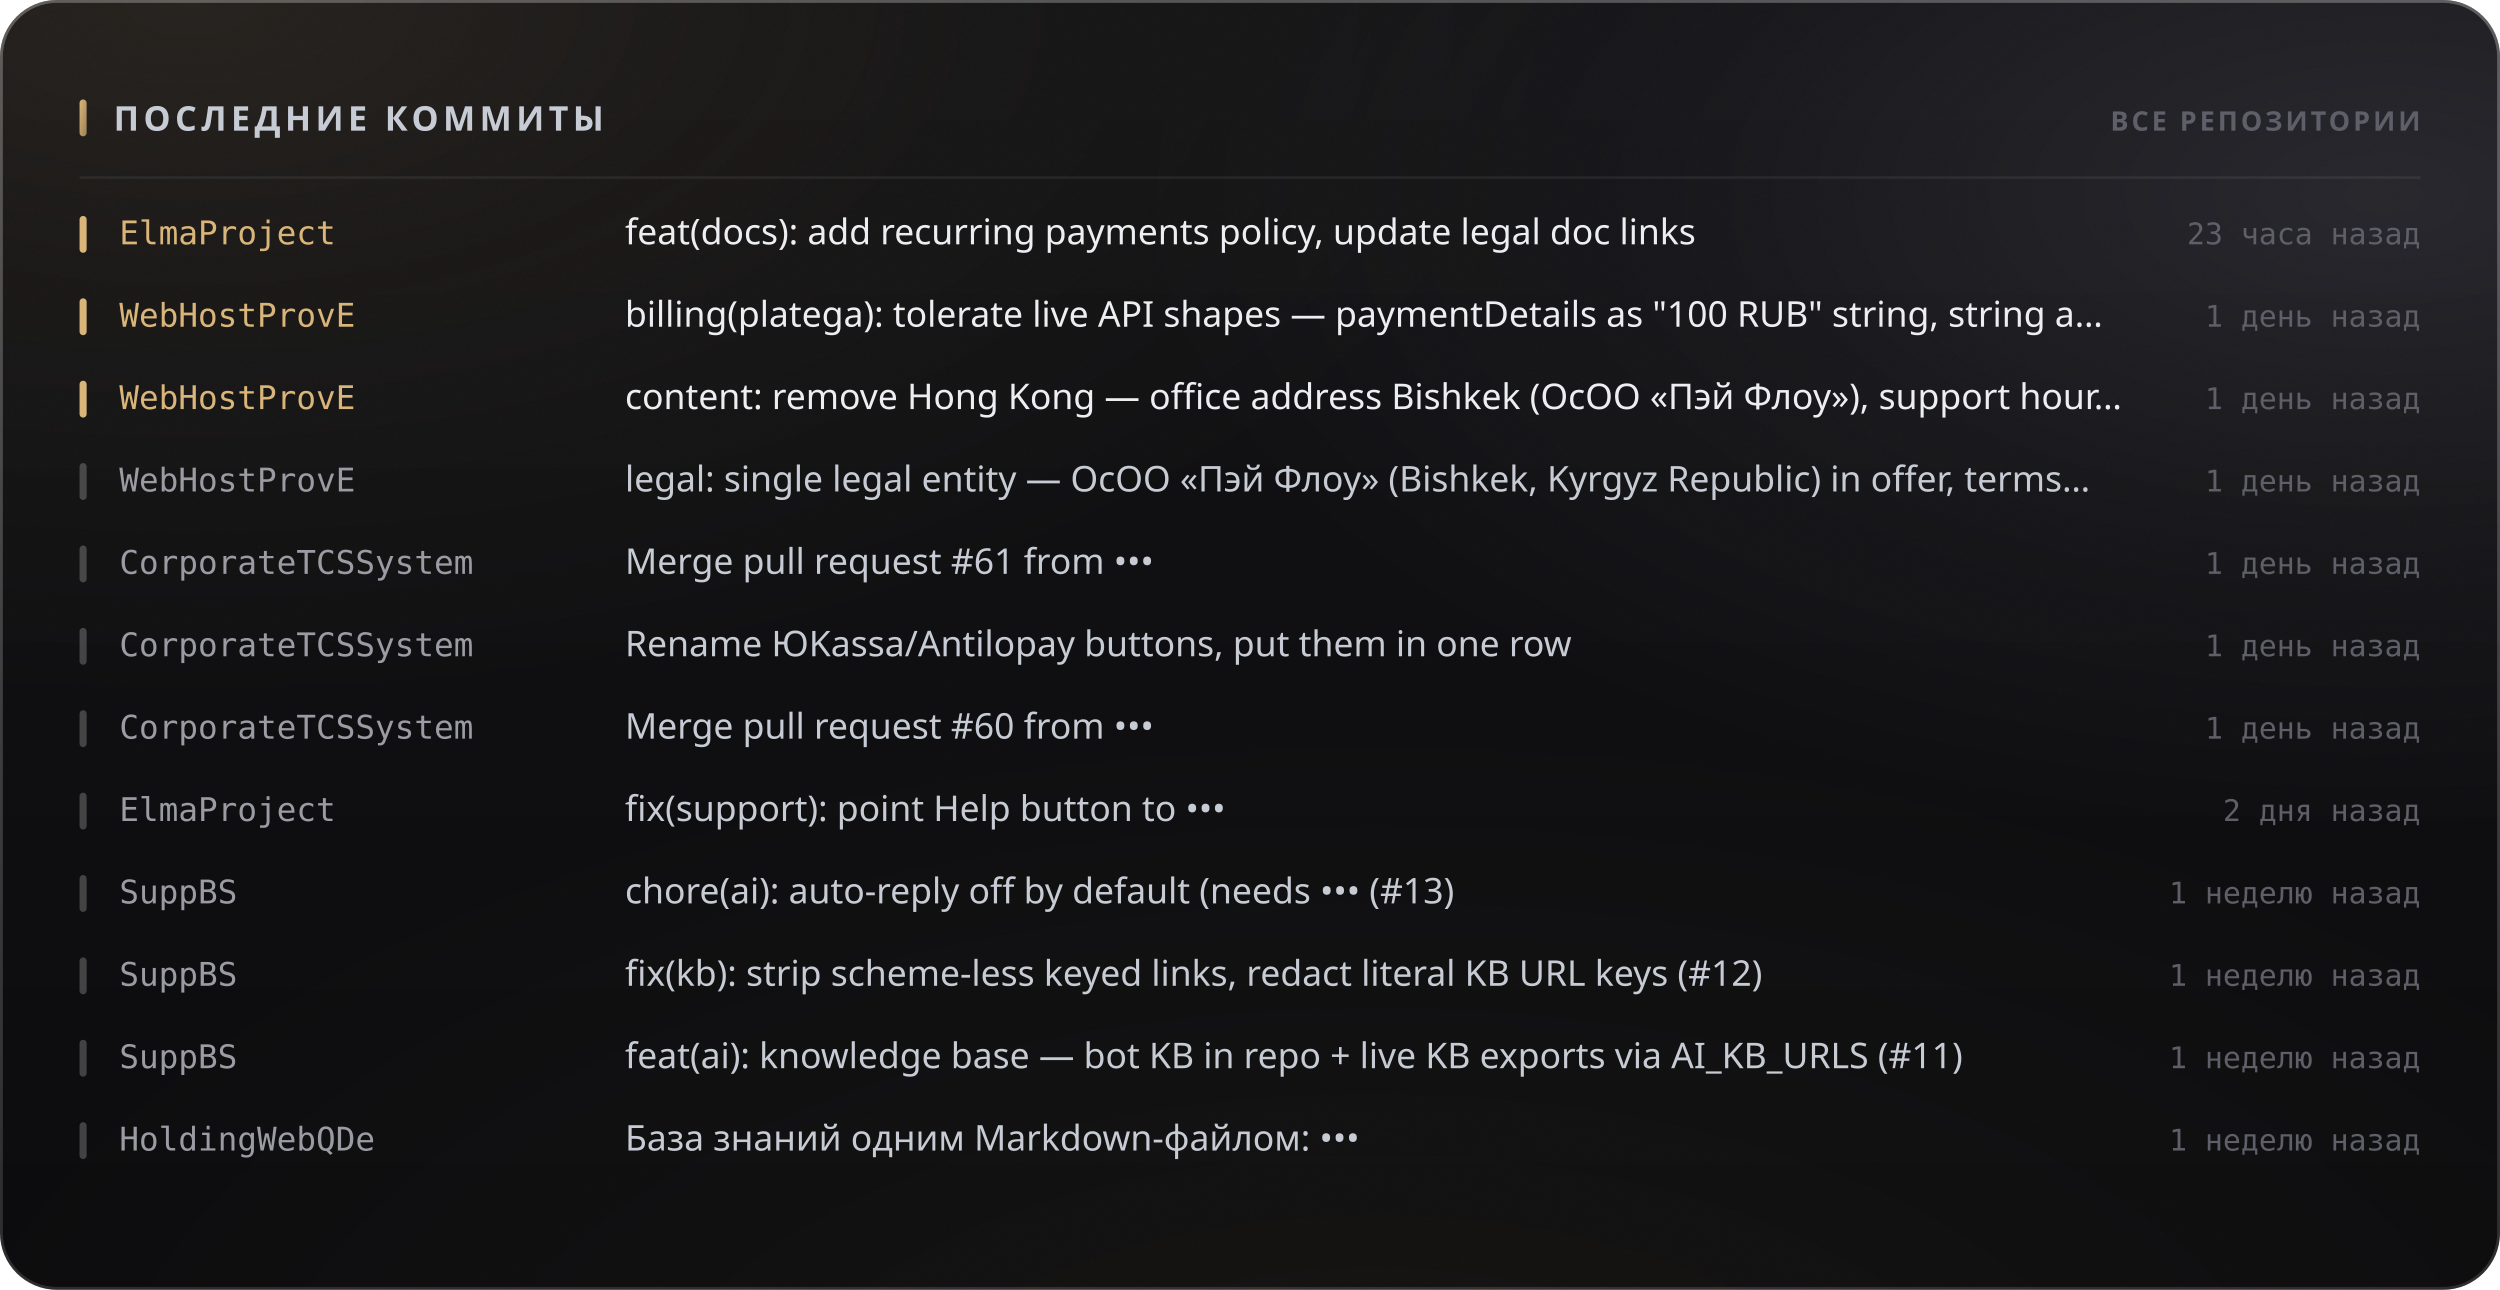
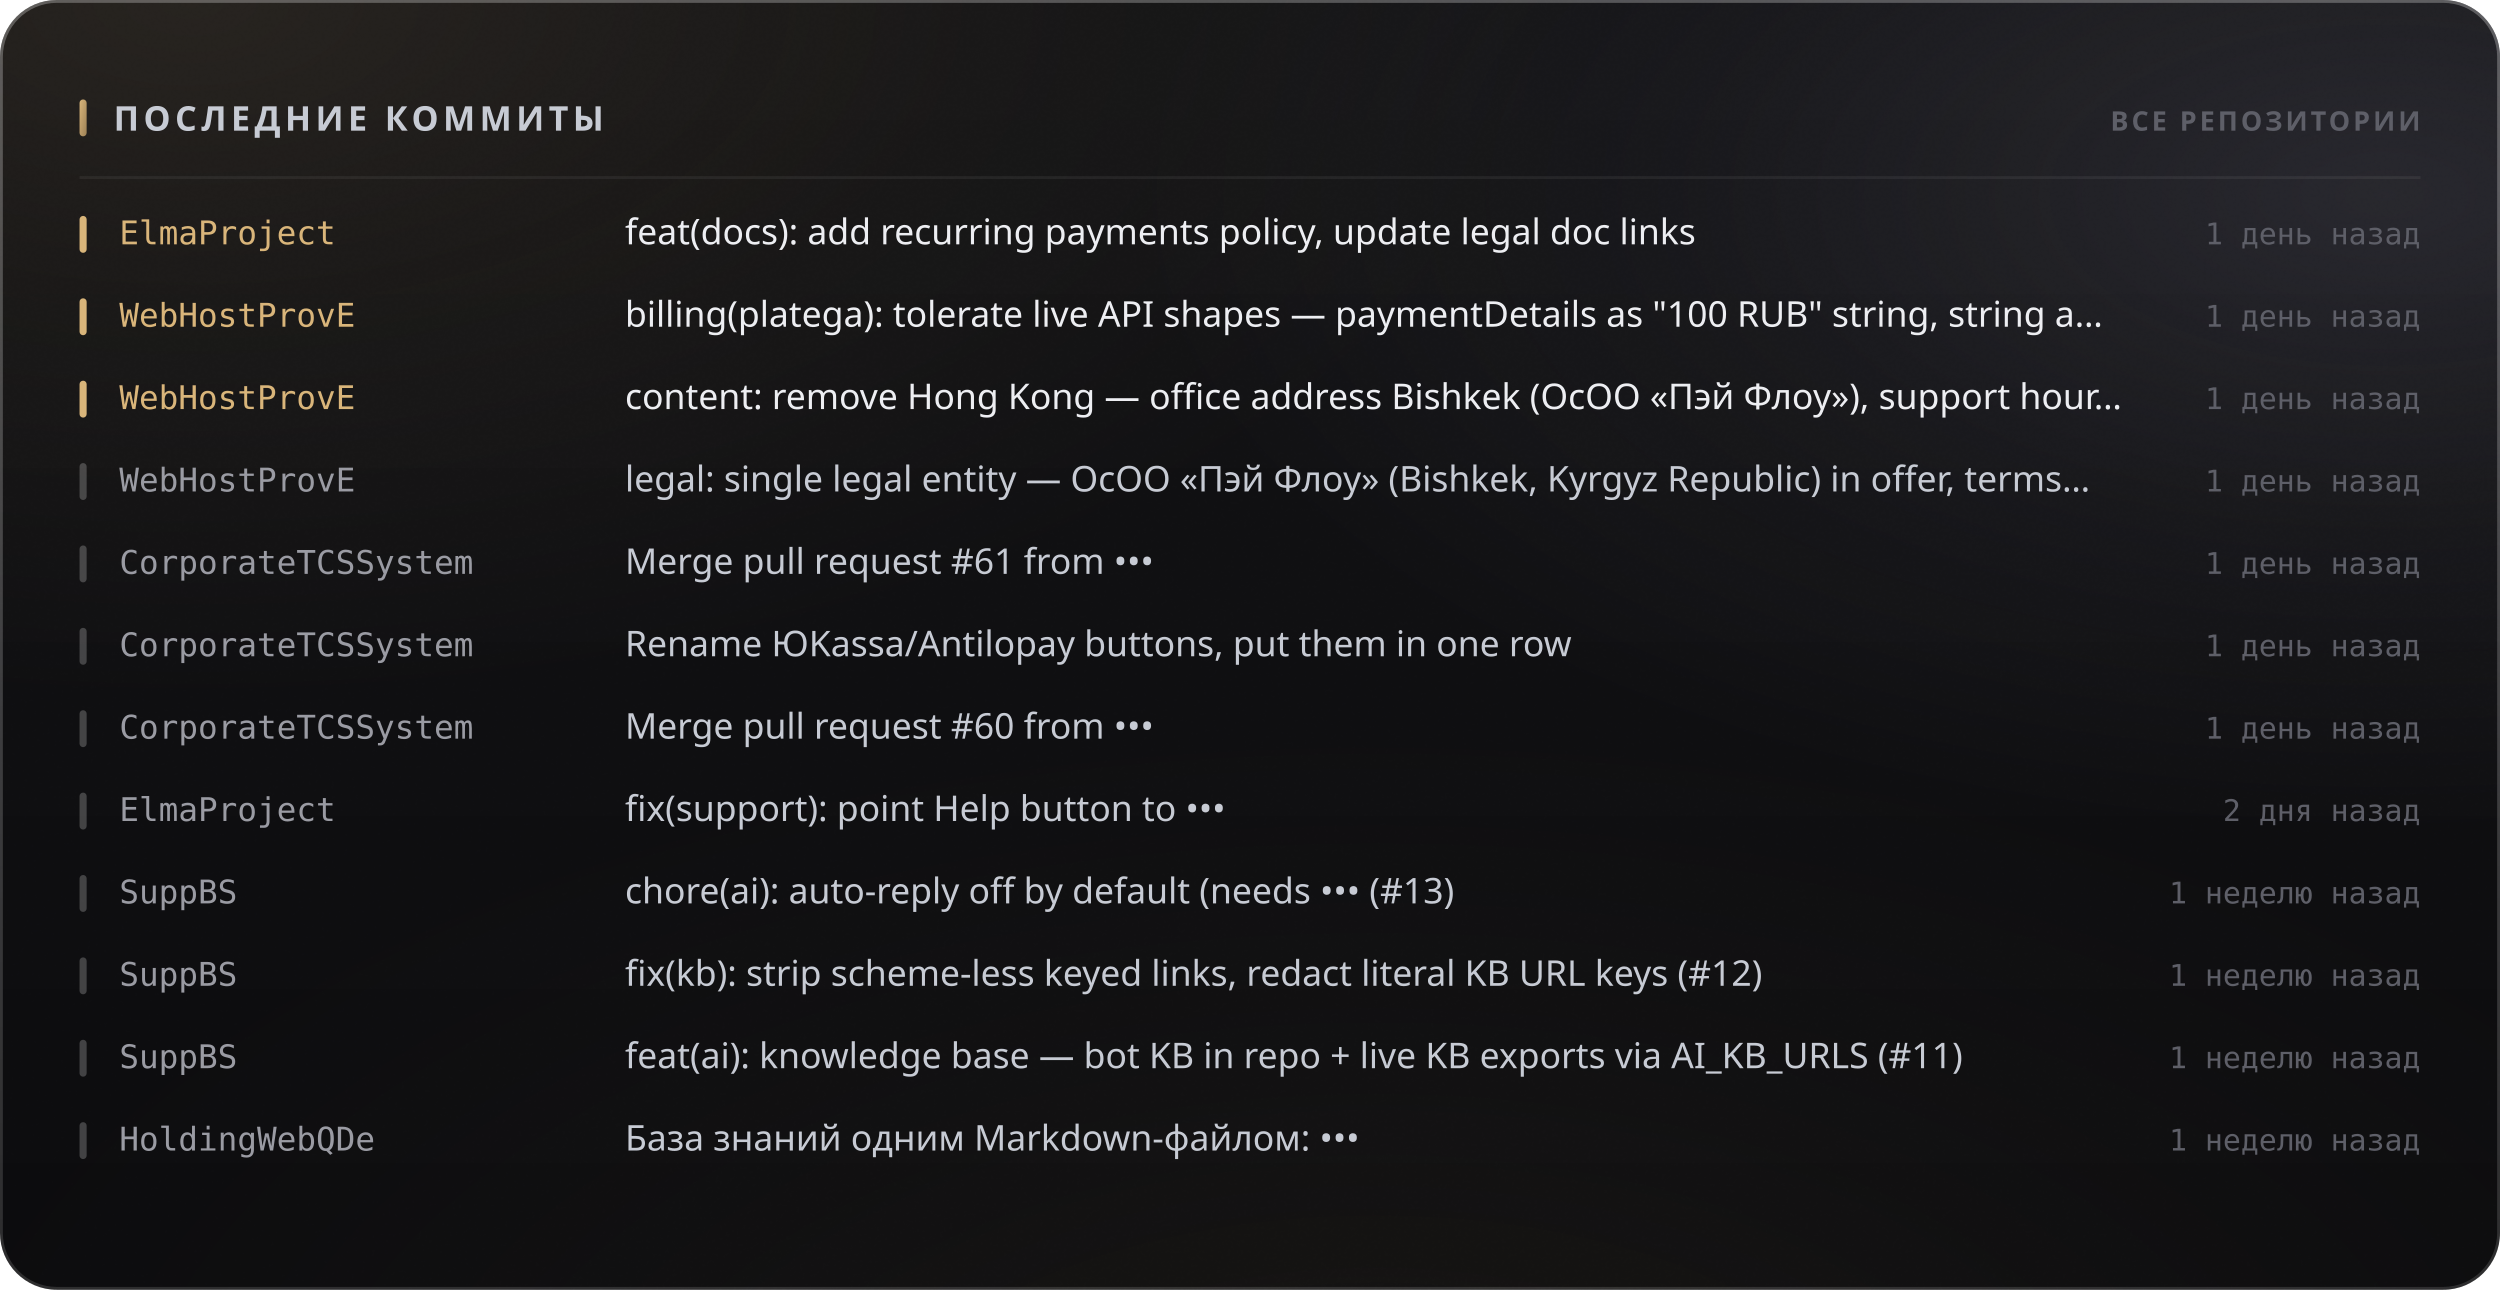
<svg xmlns="http://www.w3.org/2000/svg" width="880" height="454" viewBox="0 0 880 454" role="img">
  <style>
  text { font-family: -apple-system, BlinkMacSystemFont, 'Segoe UI', 'Noto Sans', Helvetica, Arial, sans-serif; }
  .mono { font-family: ui-monospace, 'SF Mono', 'Cascadia Mono', 'DejaVu Sans Mono', Menlo, Consolas, monospace; font-variant-numeric: tabular-nums; }
  .caps { letter-spacing: .1em; text-transform: uppercase; }

  @keyframes sheen  { from { transform: translateX(-120%); } to { transform: translateX(260%); } }
  @keyframes rise   { from { opacity: 0; transform: translateY(6px); } to { opacity: 1; transform: none; } }
  @keyframes slide  { from { opacity: 0; transform: translateX(-8px); } to { opacity: 1; transform: none; } }
  @keyframes grow   { from { transform: scaleY(0); } to { transform: scaleY(1); } }
  @keyframes widen  { from { transform: scaleX(0); } to { transform: scaleX(1); } }
  @keyframes draw   { from { stroke-dashoffset: 200; } to { stroke-dashoffset: 0; } }

  .sheen { animation: sheen 5.5s cubic-bezier(.45,0,.2,1) infinite; }
  .rise  { animation: rise .5s cubic-bezier(.16,1,.3,1) both; }
  .slide { animation: slide .42s cubic-bezier(.16,1,.3,1) both; }
  .bar   { transform-box: fill-box; transform-origin: 50% 100%;
           animation: grow .62s cubic-bezier(.16,1,.3,1) both; }
  .fill  { transform-box: fill-box; transform-origin: 0% 50%;
           animation: widen .8s cubic-bezier(.16,1,.3,1) both; }
  /* The hidden start state lives in the keyframes, never in the static rule.
     A renderer that ignores CSS animations then falls back to the FINISHED
     state — a drawn line, visible text — instead of an empty panel. */
  .spark { stroke-dasharray: 200;
           animation: draw 1.1s cubic-bezier(.16,1,.3,1) both; }

  @media (prefers-reduced-motion: reduce) {
    .sheen { animation: none; opacity: 0; }
    .rise, .slide, .bar, .fill, .spark { animation: none; opacity: 1; transform: none;
                                         stroke-dashoffset: 0; }
  }</style>
  <defs>
    <filter id="grain5" x="0" y="0" width="100%" height="100%">
      <feTurbulence type="fractalNoise" baseFrequency="0.85" numOctaves="3" stitchTiles="stitch" />
      <feColorMatrix type="saturate" values="0" />
    </filter>
    <linearGradient id="accent1" x1="0" y1="0" x2="1" y2="1">
      <stop offset="0%" stop-color="#d9b57a" />
      <stop offset="100%" stop-color="#9d8155" />
    </linearGradient>
    <radialGradient id="aurora6" cx="0.08" cy="0" r="0.55">
      <stop offset="0%" stop-color="#d9b47a" stop-opacity="0.1" />
      <stop offset="55%" stop-color="#d9b47a" stop-opacity="0.035" />
      <stop offset="100%" stop-color="#d9b47a" stop-opacity="0" />
    </radialGradient>
    <radialGradient id="aurora7" cx="0.95" cy="0.15" r="0.5">
      <stop offset="0%" stop-color="#706f83" stop-opacity="0.22" />
      <stop offset="55%" stop-color="#706f83" stop-opacity="0.077" />
      <stop offset="100%" stop-color="#706f83" stop-opacity="0" />
    </radialGradient>
    <radialGradient id="aurora8" cx="0.55" cy="1.15" r="0.6">
      <stop offset="0%" stop-color="#b39b74" stop-opacity="0.07" />
      <stop offset="55%" stop-color="#b39b74" stop-opacity="0.025" />
      <stop offset="100%" stop-color="#b39b74" stop-opacity="0" />
    </radialGradient>
    <linearGradient id="glass2" x1="0" y1="0" x2="0" y2="1">
      <stop offset="0%" stop-color="#ffffff" stop-opacity="0.036" />
      <stop offset="100%" stop-color="#ffffff" stop-opacity="0.007" />
    </linearGradient>
    <linearGradient id="rim3" x1="0" y1="0" x2="0" y2="1">
      <stop offset="0%" stop-color="#ffffff" stop-opacity="0.182" />
      <stop offset="100%" stop-color="#ffffff" stop-opacity="0.025" />
    </linearGradient>
    <linearGradient id="spec4" x1="0" y1="0" x2="1" y2="0">
      <stop offset="0%" stop-color="#ffffff" stop-opacity="0" />
      <stop offset="35%" stop-color="#ffffff" stop-opacity="0.336" />
      <stop offset="70%" stop-color="#ffffff" stop-opacity="0.118" />
      <stop offset="100%" stop-color="#ffffff" stop-opacity="0" />
    </linearGradient>
  </defs>
  <rect width="880" height="454" rx="20" fill="#0a0a0c" />
  <rect width="880" height="454" rx="20" fill="url(#aurora6)" />
  <rect width="880" height="454" rx="20" fill="url(#aurora7)" />
  <rect width="880" height="454" rx="20" fill="url(#aurora8)" />
  <rect width="880" height="454" rx="20" fill="url(#glass2)" />
  <rect width="880" height="454" rx="20" filter="url(#grain5)" opacity="0.085" style="mix-blend-mode:overlay" />
  <rect x=".5" y=".5" width="879" height="453" rx="19.5" fill="none" stroke="rgba(255,255,255,0.11)" />
  <rect x=".5" y=".5" width="879" height="453" rx="19.5" fill="none" stroke="url(#rim3)" />
  <path d="M20 1 H860" stroke="url(#spec4)" stroke-width="1.2" fill="none" />
  <rect x="28" y="35" width="2.5" height="13" rx="1.25" fill="url(#accent1)" />
  <text x="40" y="46" font-size="12" font-weight="700" fill="#c7cbd4" letter-spacing="0.13em">ПОСЛЕДНИЕ КОММИТЫ</text>
  <text x="852" y="46" font-size="9.5" font-weight="600" fill="#5e5f68" text-anchor="end" letter-spacing="0.11em">ВСЕ РЕПОЗИТОРИИ</text>
  <path d="M28 62.5 H852" stroke="rgba(255,255,255,0.06)" stroke-width="1" />
  <g class="slide" opacity="1" style="">
    <rect x="28" y="76" width="2.5" height="13" rx="1.25" fill="#d9b57a" />
    <text x="42" y="86" font-size="11.5" font-weight="500" fill="#d9b57a" class="mono">ElmaProject</text>
    <text x="220" y="86" font-size="12.5" font-weight="400" fill="#edeef2">feat(docs): add recurring payments policy, update legal doc links</text>
-     <text x="852" y="86" font-size="10.5" font-weight="400" fill="#5e5f68" text-anchor="end" class="mono">23 часа назад</text>
+     <text x="852" y="86" font-size="10.5" font-weight="400" fill="#5e5f68" text-anchor="end" class="mono">1 день назад</text>
  </g>
  <g class="slide" opacity="1" style=" animation-delay:0.022s;">
    <rect x="28" y="105" width="2.5" height="13" rx="1.25" fill="#d9b57a" />
    <text x="42" y="115" font-size="11.5" font-weight="500" fill="#d9b57a" class="mono">WebHostProvE</text>
    <text x="220" y="115" font-size="12.5" font-weight="400" fill="#edeef2">billing(platega): tolerate live API shapes — paymentDetails as "100 RUB" string, string a…</text>
    <text x="852" y="115" font-size="10.5" font-weight="400" fill="#5e5f68" text-anchor="end" class="mono">1 день назад</text>
  </g>
  <g class="slide" opacity="1" style=" animation-delay:0.044s;">
    <rect x="28" y="134" width="2.5" height="13" rx="1.25" fill="#d9b57a" />
    <text x="42" y="144" font-size="11.5" font-weight="500" fill="#d9b57a" class="mono">WebHostProvE</text>
    <text x="220" y="144" font-size="12.5" font-weight="400" fill="#edeef2">content: remove Hong Kong — office address Bishkek (ОсОО «Пэй Флоу»), support hour…</text>
    <text x="852" y="144" font-size="10.5" font-weight="400" fill="#5e5f68" text-anchor="end" class="mono">1 день назад</text>
  </g>
  <g class="slide" opacity="1" style=" animation-delay:0.066s;">
    <rect x="28" y="163" width="2.5" height="13" rx="1.25" fill="rgba(255,255,255,0.22)" />
    <text x="42" y="173" font-size="11.5" font-weight="500" fill="#9a9ba3" class="mono">WebHostProvE</text>
    <text x="220" y="173" font-size="12.5" font-weight="400" fill="#c7cbd4">legal: single legal entity — ОсОО «Пэй Флоу» (Bishkek, Kyrgyz Republic) in offer, terms…</text>
    <text x="852" y="173" font-size="10.5" font-weight="400" fill="#5e5f68" text-anchor="end" class="mono">1 день назад</text>
  </g>
  <g class="slide" opacity="1" style=" animation-delay:0.088s;">
    <rect x="28" y="192" width="2.5" height="13" rx="1.25" fill="rgba(255,255,255,0.22)" />
    <text x="42" y="202" font-size="11.5" font-weight="500" fill="#9a9ba3" class="mono">CorporateTCSSystem</text>
    <text x="220" y="202" font-size="12.5" font-weight="400" fill="#c7cbd4">Merge pull request #61 from •••</text>
    <text x="852" y="202" font-size="10.5" font-weight="400" fill="#5e5f68" text-anchor="end" class="mono">1 день назад</text>
  </g>
  <g class="slide" opacity="1" style=" animation-delay:0.110s;">
    <rect x="28" y="221" width="2.5" height="13" rx="1.25" fill="rgba(255,255,255,0.22)" />
    <text x="42" y="231" font-size="11.5" font-weight="500" fill="#9a9ba3" class="mono">CorporateTCSSystem</text>
    <text x="220" y="231" font-size="12.5" font-weight="400" fill="#c7cbd4">Rename ЮKassa/Antilopay buttons, put them in one row</text>
    <text x="852" y="231" font-size="10.5" font-weight="400" fill="#5e5f68" text-anchor="end" class="mono">1 день назад</text>
  </g>
  <g class="slide" opacity="1" style=" animation-delay:0.132s;">
    <rect x="28" y="250" width="2.5" height="13" rx="1.25" fill="rgba(255,255,255,0.22)" />
    <text x="42" y="260" font-size="11.5" font-weight="500" fill="#9a9ba3" class="mono">CorporateTCSSystem</text>
    <text x="220" y="260" font-size="12.5" font-weight="400" fill="#c7cbd4">Merge pull request #60 from •••</text>
    <text x="852" y="260" font-size="10.5" font-weight="400" fill="#5e5f68" text-anchor="end" class="mono">1 день назад</text>
  </g>
  <g class="slide" opacity="1" style=" animation-delay:0.154s;">
    <rect x="28" y="279" width="2.5" height="13" rx="1.25" fill="rgba(255,255,255,0.22)" />
    <text x="42" y="289" font-size="11.5" font-weight="500" fill="#9a9ba3" class="mono">ElmaProject</text>
    <text x="220" y="289" font-size="12.5" font-weight="400" fill="#c7cbd4">fix(support): point Help button to •••</text>
    <text x="852" y="289" font-size="10.5" font-weight="400" fill="#5e5f68" text-anchor="end" class="mono">2 дня назад</text>
  </g>
  <g class="slide" opacity="1" style=" animation-delay:0.176s;">
    <rect x="28" y="308" width="2.5" height="13" rx="1.25" fill="rgba(255,255,255,0.22)" />
    <text x="42" y="318" font-size="11.5" font-weight="500" fill="#9a9ba3" class="mono">SuppBS</text>
    <text x="220" y="318" font-size="12.5" font-weight="400" fill="#c7cbd4">chore(ai): auto-reply off by default (needs ••• (#13)</text>
    <text x="852" y="318" font-size="10.5" font-weight="400" fill="#5e5f68" text-anchor="end" class="mono">1 неделю назад</text>
  </g>
  <g class="slide" opacity="1" style=" animation-delay:0.198s;">
    <rect x="28" y="337" width="2.5" height="13" rx="1.25" fill="rgba(255,255,255,0.22)" />
    <text x="42" y="347" font-size="11.5" font-weight="500" fill="#9a9ba3" class="mono">SuppBS</text>
    <text x="220" y="347" font-size="12.5" font-weight="400" fill="#c7cbd4">fix(kb): strip scheme-less keyed links, redact literal KB URL keys (#12)</text>
    <text x="852" y="347" font-size="10.5" font-weight="400" fill="#5e5f68" text-anchor="end" class="mono">1 неделю назад</text>
  </g>
  <g class="slide" opacity="1" style=" animation-delay:0.220s;">
    <rect x="28" y="366" width="2.5" height="13" rx="1.25" fill="rgba(255,255,255,0.22)" />
    <text x="42" y="376" font-size="11.5" font-weight="500" fill="#9a9ba3" class="mono">SuppBS</text>
    <text x="220" y="376" font-size="12.5" font-weight="400" fill="#c7cbd4">feat(ai): knowledge base — bot KB in repo + live KB exports via AI_KB_URLS (#11)</text>
    <text x="852" y="376" font-size="10.5" font-weight="400" fill="#5e5f68" text-anchor="end" class="mono">1 неделю назад</text>
  </g>
  <g class="slide" opacity="1" style=" animation-delay:0.242s;">
    <rect x="28" y="395" width="2.5" height="13" rx="1.25" fill="rgba(255,255,255,0.22)" />
    <text x="42" y="405" font-size="11.5" font-weight="500" fill="#9a9ba3" class="mono">HoldingWebQDe</text>
    <text x="220" y="405" font-size="12.5" font-weight="400" fill="#c7cbd4">База знаний одним Markdown-файлом: •••</text>
    <text x="852" y="405" font-size="10.5" font-weight="400" fill="#5e5f68" text-anchor="end" class="mono">1 неделю назад</text>
  </g>
</svg>
